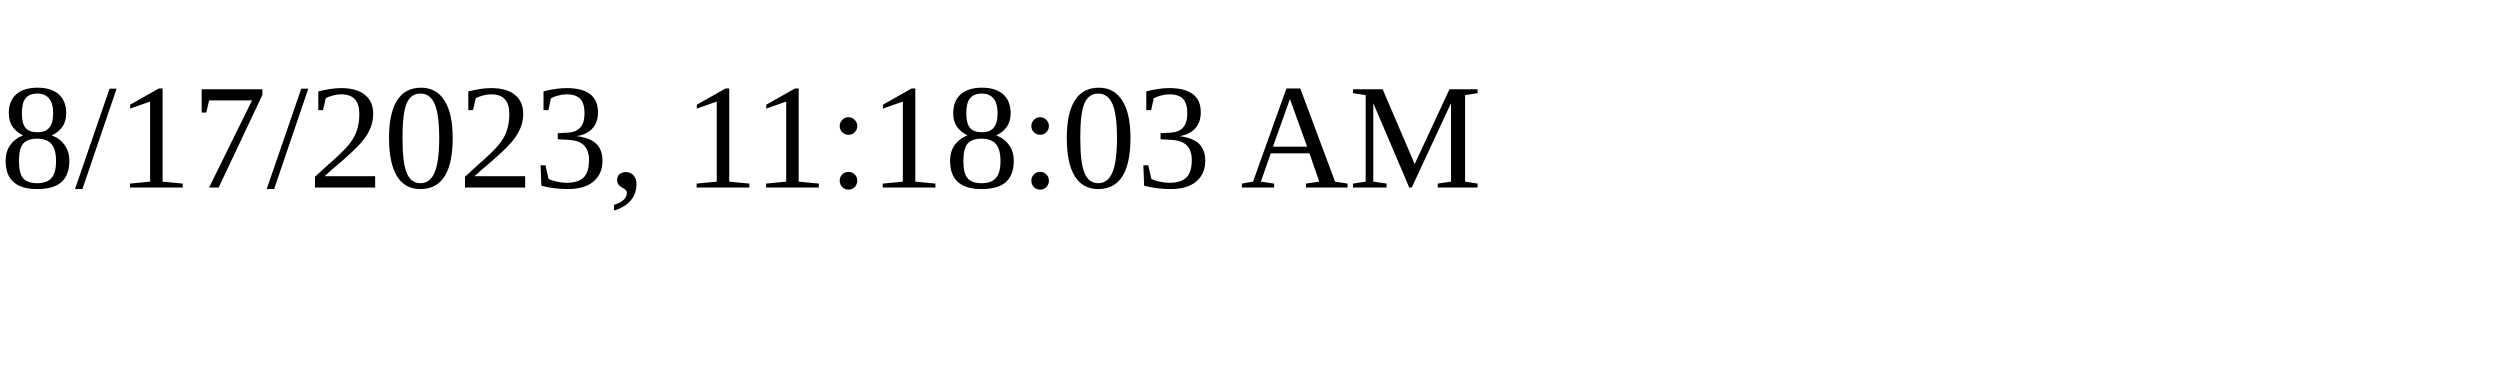
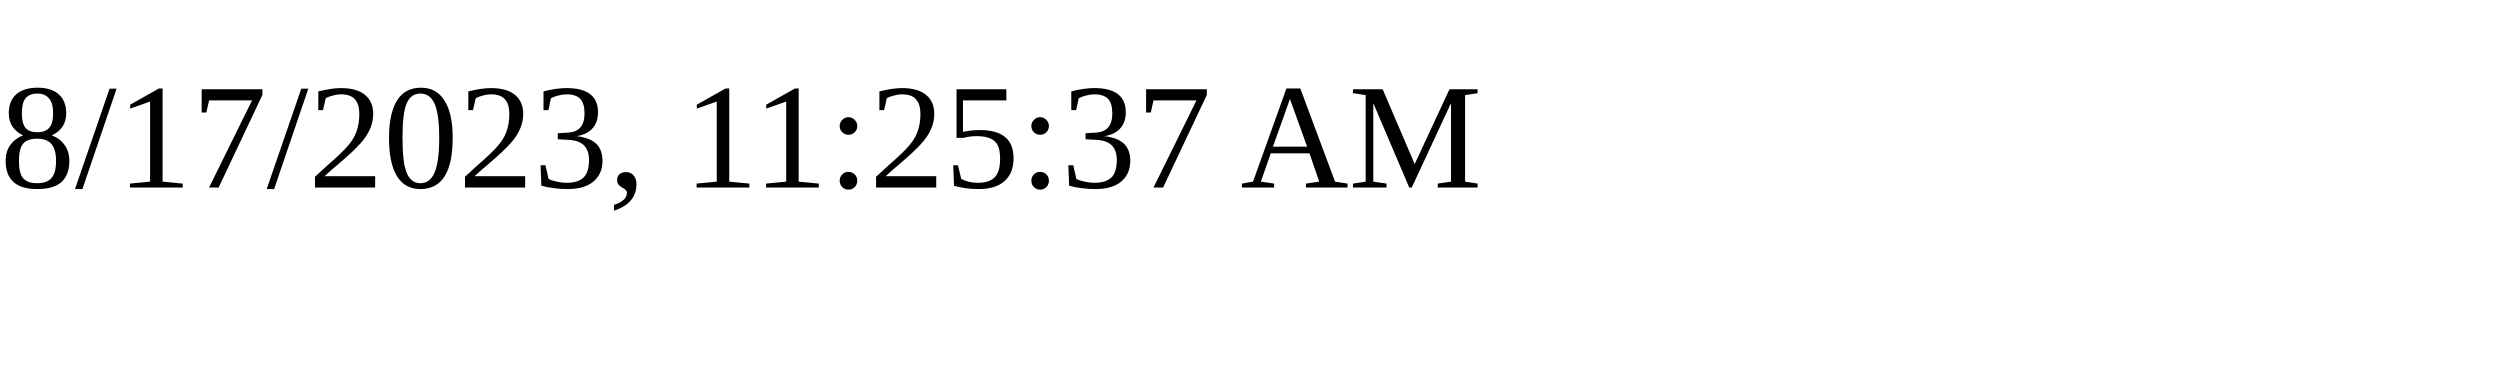
<svg xmlns="http://www.w3.org/2000/svg" height="30" width="200">
-   <text x="0" y="15">8/17/2023, 11:18:03 AM</text>
+   <text x="0" y="15">8/17/2023, 11:25:37 AM</text>
</svg>
